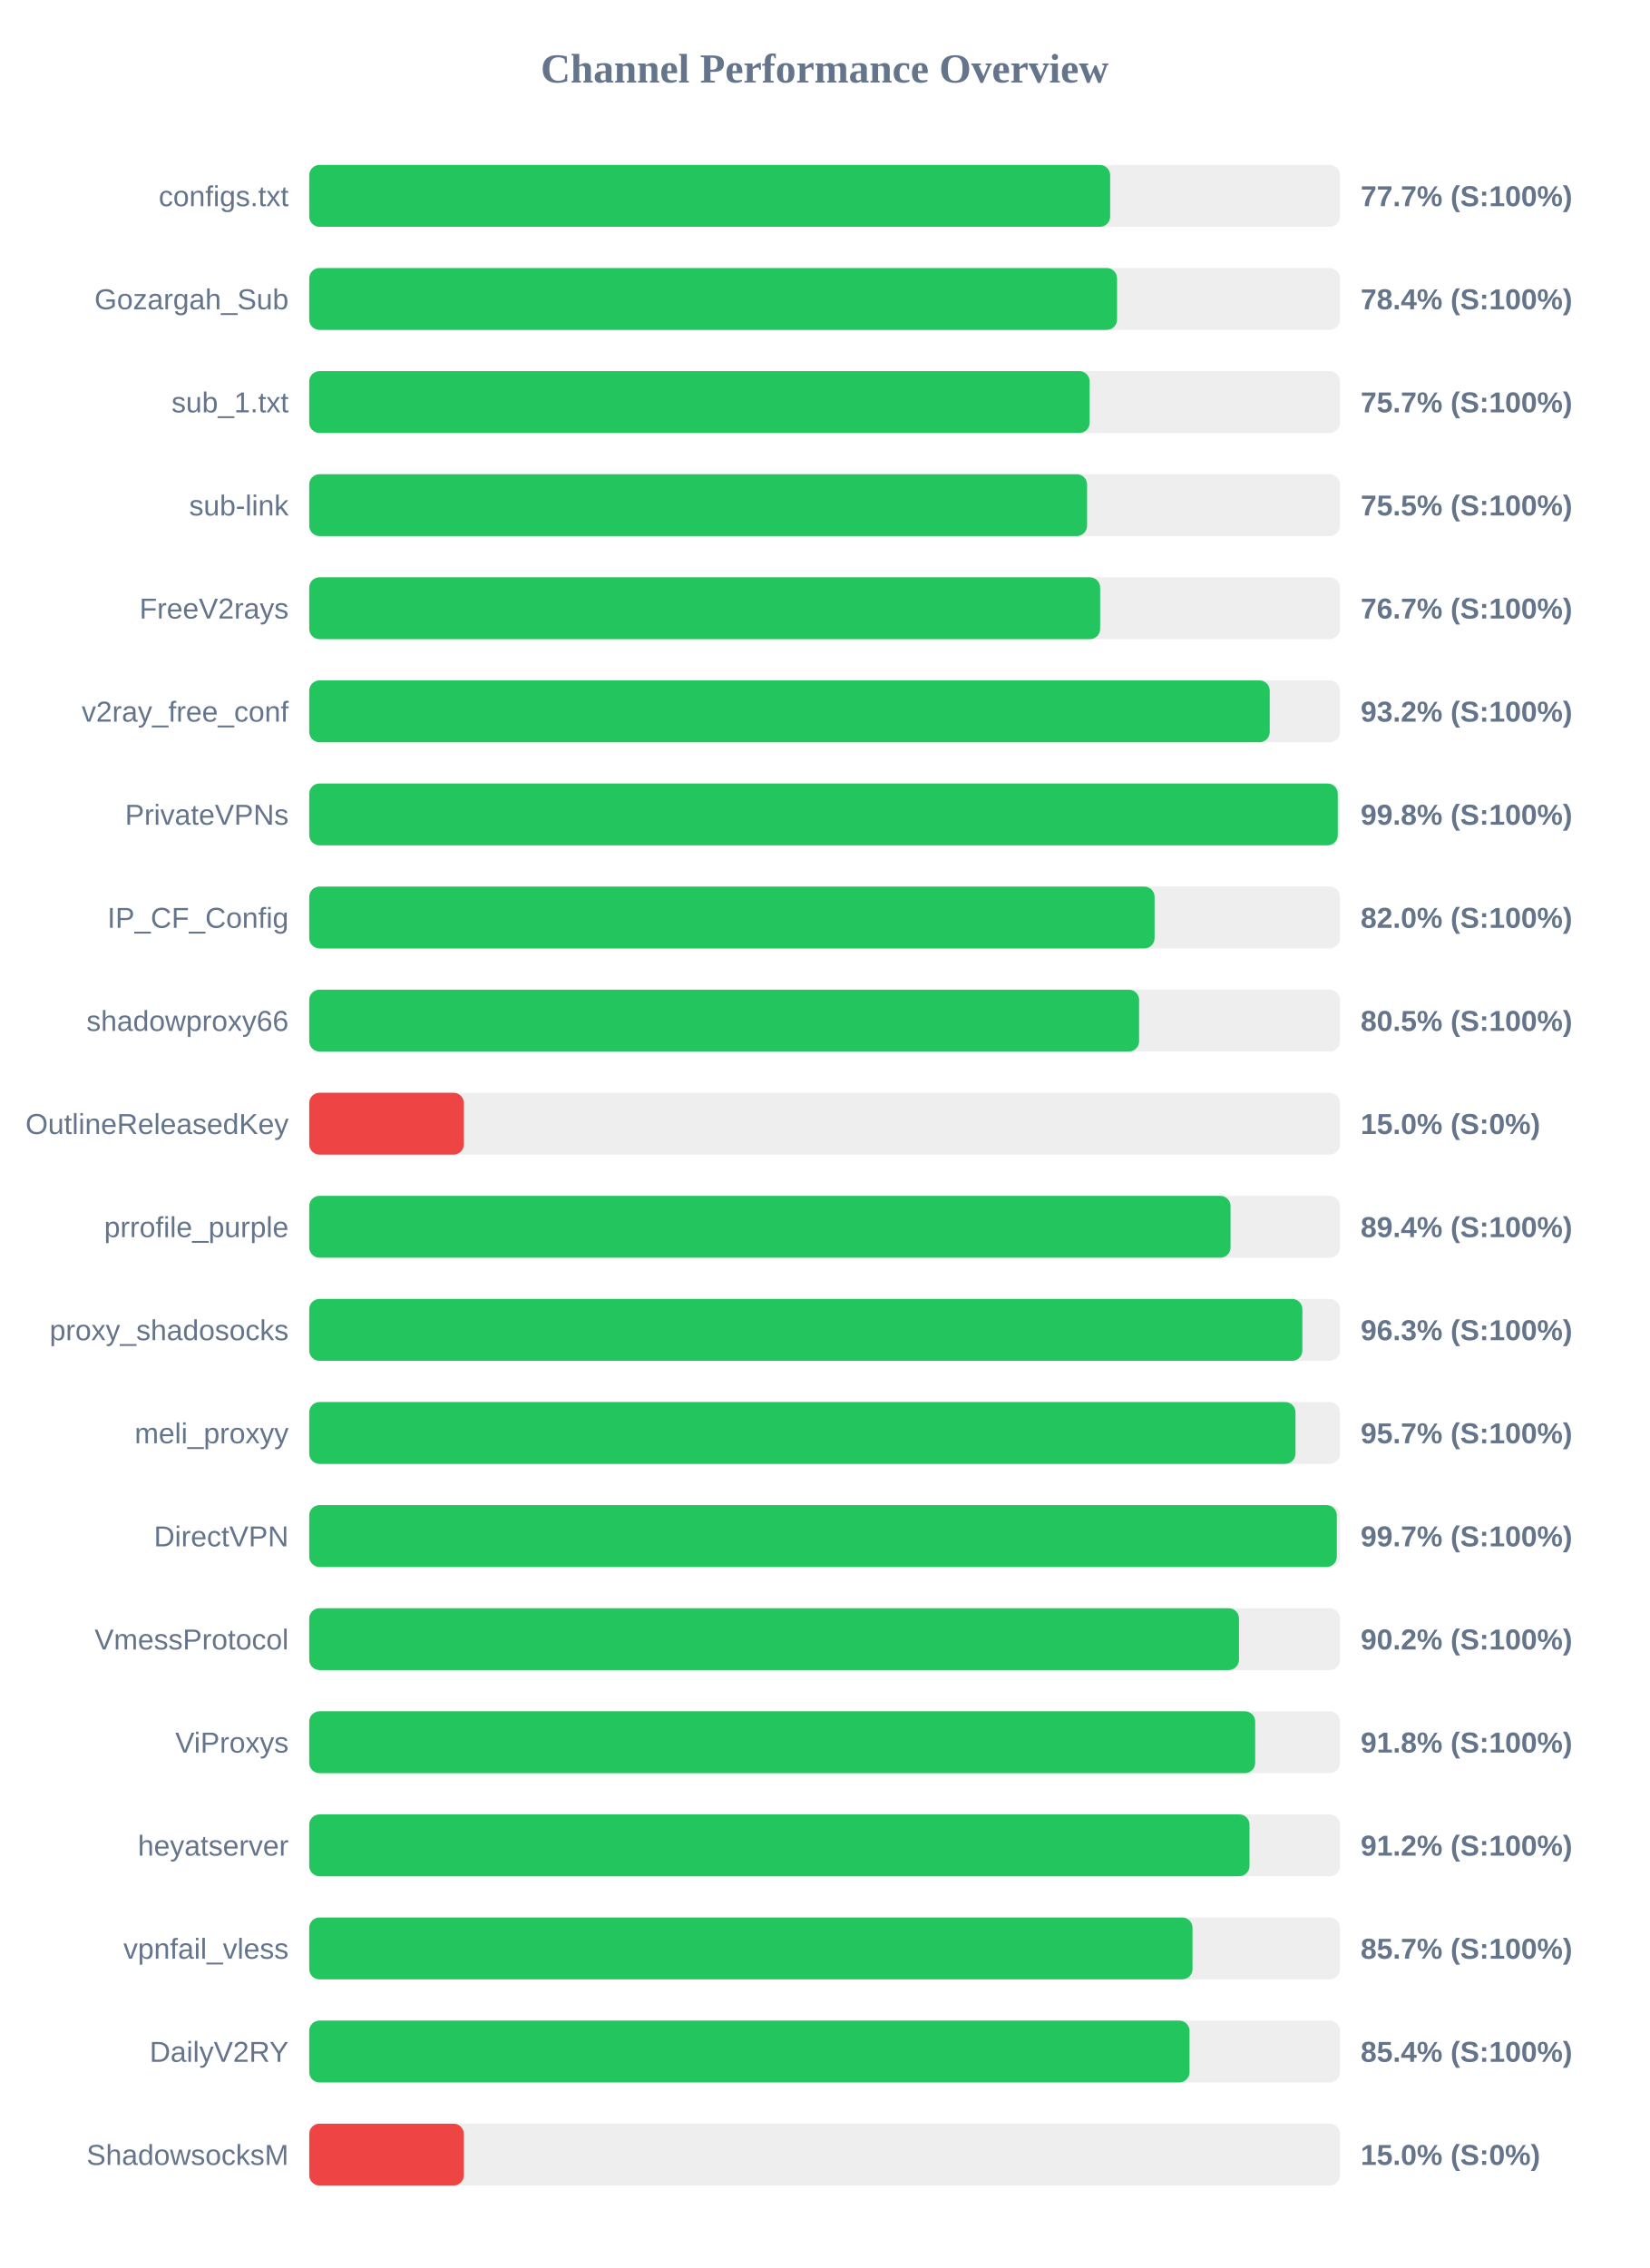
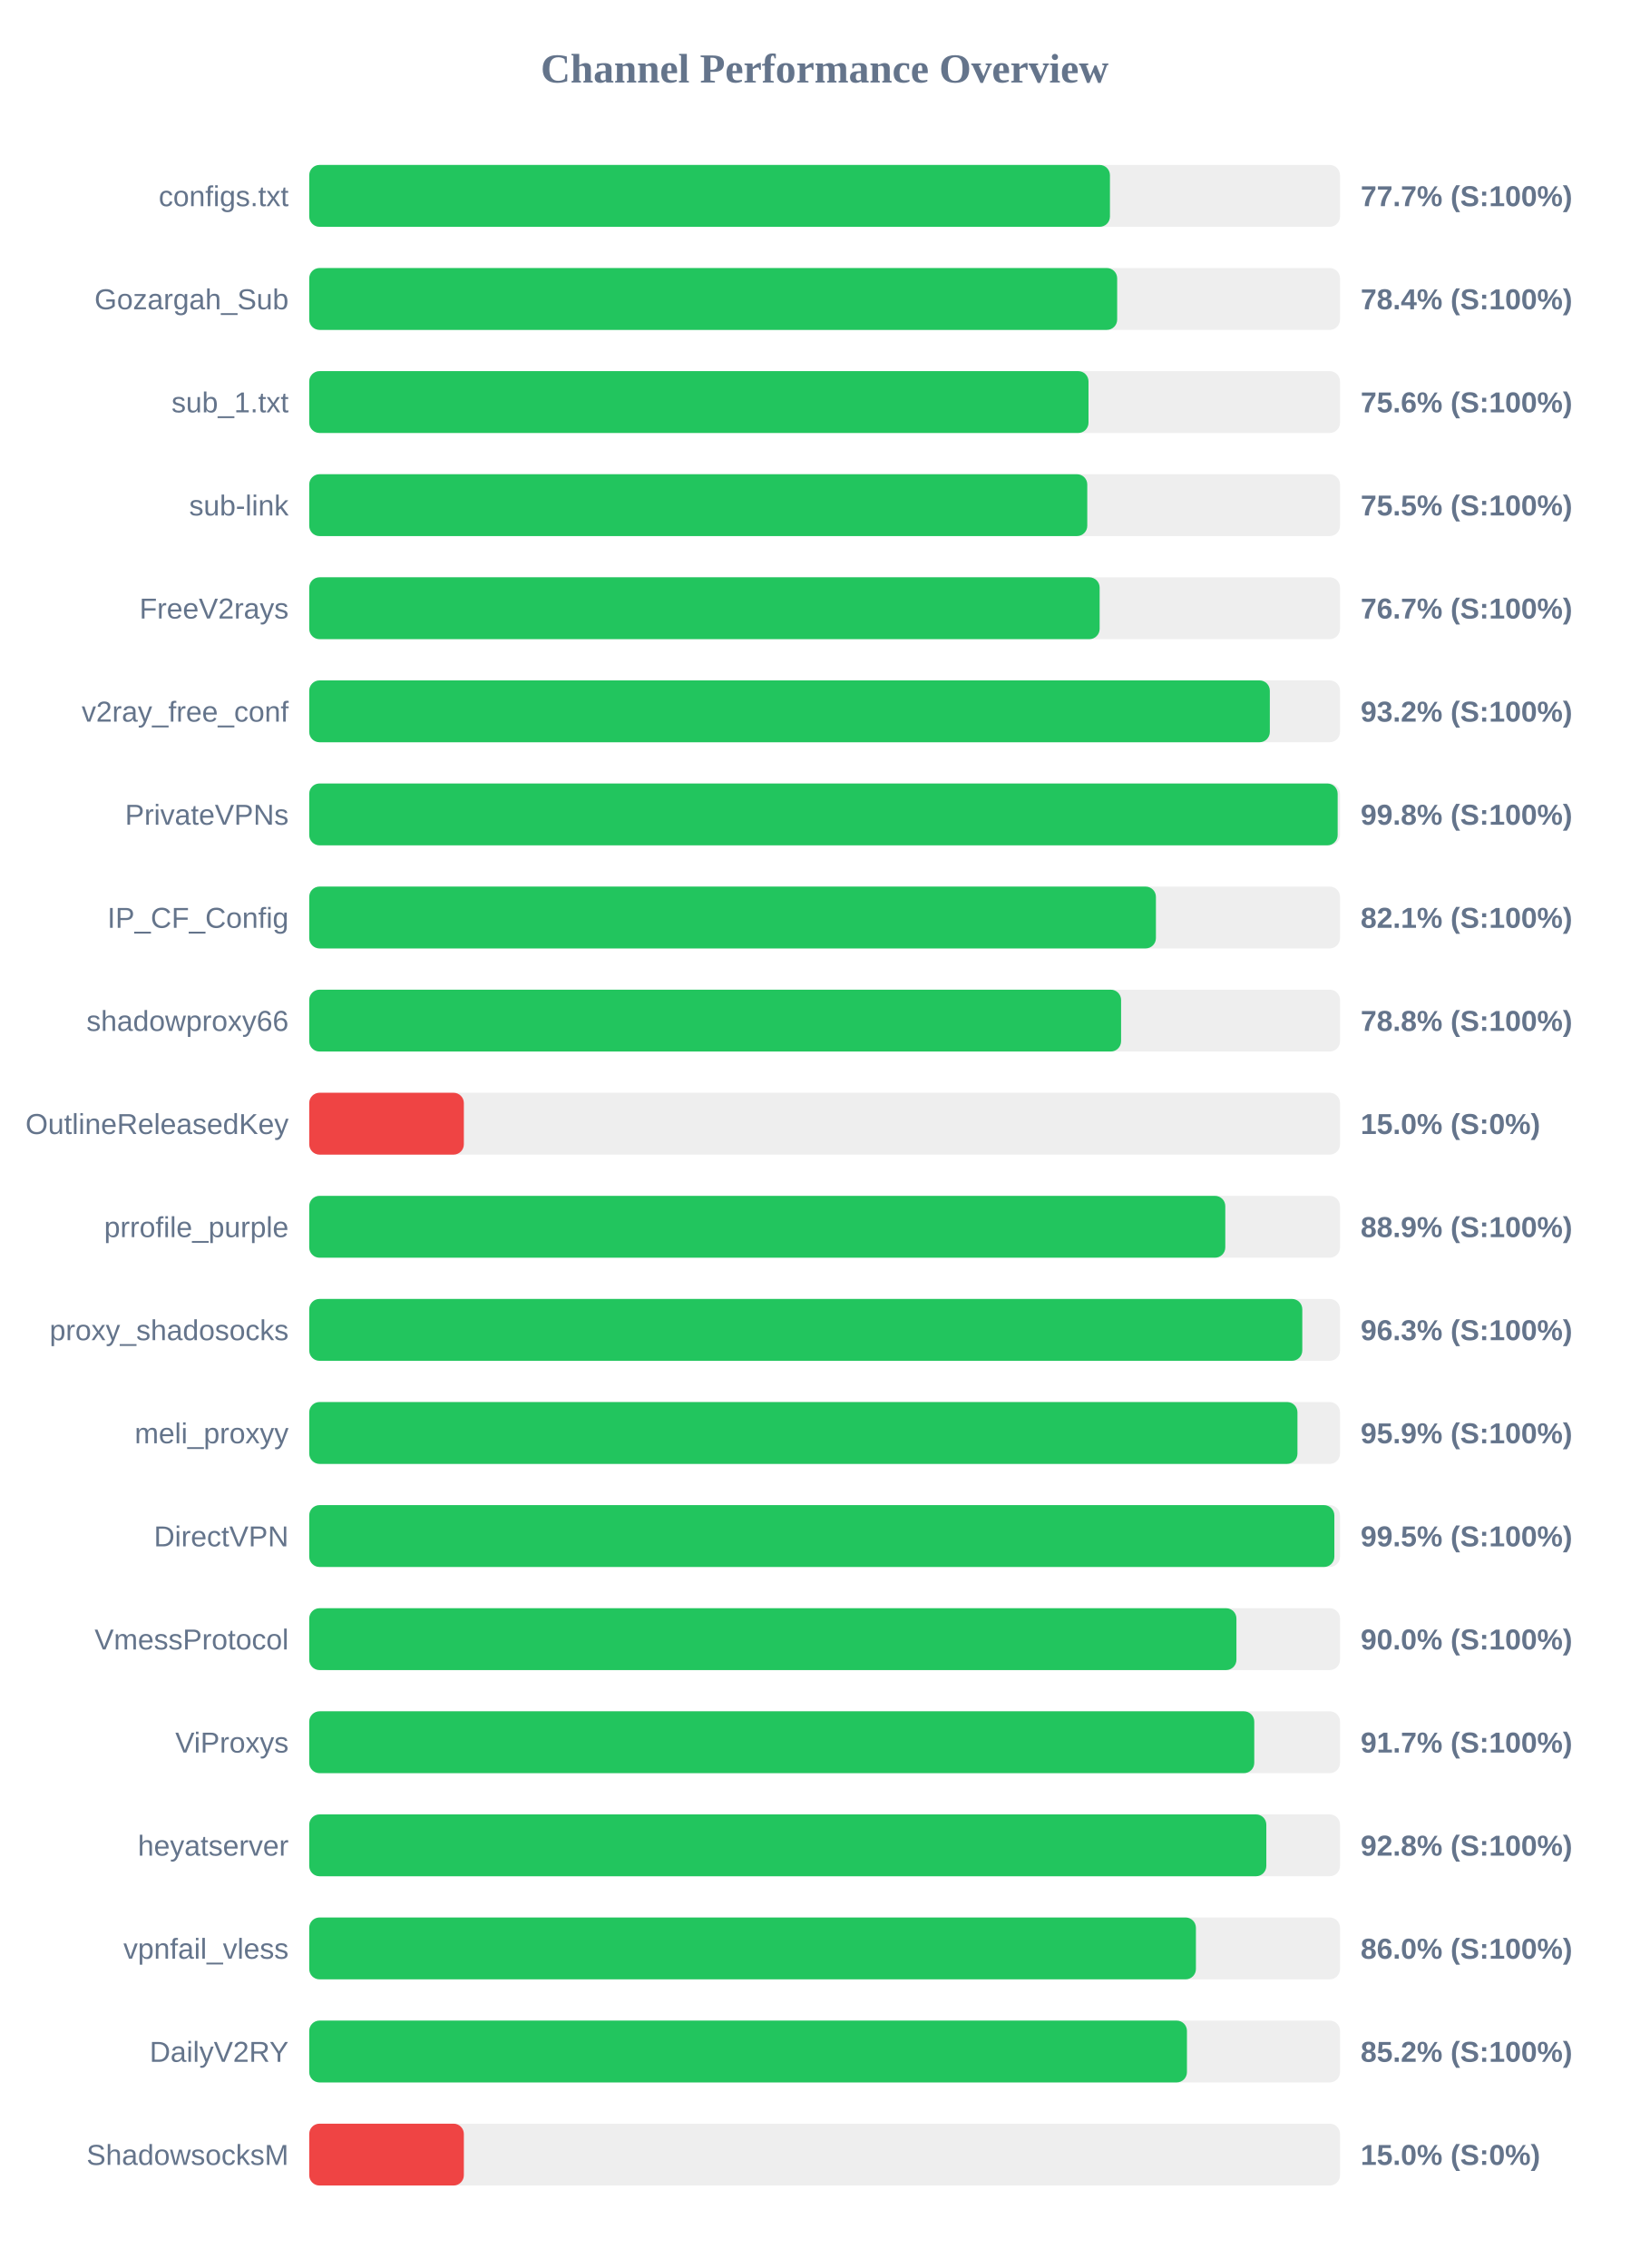
<svg xmlns="http://www.w3.org/2000/svg" width="800" height="1100" version="1.1">
  <style>
        .row { font: 14px Arial; fill: #64748b; }
        .score { font: bold 14px Arial; fill: #64748b; }
    </style>
  <text x="400" y="40" text-anchor="middle" font-size="20px" font-weight="bold" fill="#64748b">Channel Performance Overview</text>
  <rect x="150" y="80" width="500" height="30" fill="#eee" rx="5" />
-   <rect x="150" y="80" width="388.5" height="30" fill="#22c55e" rx="5" />
+   <rect x="150" y="80" width="388.4" height="30" fill="#22c55e" rx="5" />
  <text x="140" y="100" text-anchor="end" class="row">configs.txt</text>
  <text x="660" y="100" text-anchor="start" class="score">77.7% (S:100%)</text>
  <rect x="150" y="130" width="500" height="30" fill="#eee" rx="5" />
-   <rect x="150" y="130" width="391.85" height="30" fill="#22c55e" rx="5" />
+   <rect x="150" y="130" width="391.9" height="30" fill="#22c55e" rx="5" />
  <text x="140" y="150" text-anchor="end" class="row">Gozargah_Sub</text>
  <text x="660" y="150" text-anchor="start" class="score">78.4% (S:100%)</text>
  <rect x="150" y="180" width="500" height="30" fill="#eee" rx="5" />
-   <rect x="150" y="180" width="378.55" height="30" fill="#22c55e" rx="5" />
+   <rect x="150" y="180" width="378.0" height="30" fill="#22c55e" rx="5" />
  <text x="140" y="200" text-anchor="end" class="row">sub_1.txt</text>
-   <text x="660" y="200" text-anchor="start" class="score">75.7% (S:100%)</text>
+   <text x="660" y="200" text-anchor="start" class="score">75.6% (S:100%)</text>
  <rect x="150" y="230" width="500" height="30" fill="#eee" rx="5" />
-   <rect x="150" y="230" width="377.3" height="30" fill="#22c55e" rx="5" />
+   <rect x="150" y="230" width="377.4" height="30" fill="#22c55e" rx="5" />
  <text x="140" y="250" text-anchor="end" class="row">sub-link</text>
  <text x="660" y="250" text-anchor="start" class="score">75.5% (S:100%)</text>
  <rect x="150" y="280" width="500" height="30" fill="#eee" rx="5" />
-   <rect x="150" y="280" width="383.65" height="30" fill="#22c55e" rx="5" />
+   <rect x="150" y="280" width="383.4" height="30" fill="#22c55e" rx="5" />
  <text x="140" y="300" text-anchor="end" class="row">FreeV2rays</text>
  <text x="660" y="300" text-anchor="start" class="score">76.7% (S:100%)</text>
  <rect x="150" y="330" width="500" height="30" fill="#eee" rx="5" />
-   <rect x="150" y="330" width="465.9" height="30" fill="#22c55e" rx="5" />
+   <rect x="150" y="330" width="465.95" height="30" fill="#22c55e" rx="5" />
  <text x="140" y="350" text-anchor="end" class="row">v2ray_free_conf</text>
  <text x="660" y="350" text-anchor="start" class="score">93.2% (S:100%)</text>
  <rect x="150" y="380" width="500" height="30" fill="#eee" rx="5" />
-   <rect x="150" y="380" width="498.9" height="30" fill="#22c55e" rx="5" />
+   <rect x="150" y="380" width="498.85" height="30" fill="#22c55e" rx="5" />
  <text x="140" y="400" text-anchor="end" class="row">PrivateVPNs</text>
  <text x="660" y="400" text-anchor="start" class="score">99.8% (S:100%)</text>
  <rect x="150" y="430" width="500" height="30" fill="#eee" rx="5" />
-   <rect x="150" y="430" width="410.05" height="30" fill="#22c55e" rx="5" />
+   <rect x="150" y="430" width="410.7" height="30" fill="#22c55e" rx="5" />
  <text x="140" y="450" text-anchor="end" class="row">IP_CF_Config</text>
-   <text x="660" y="450" text-anchor="start" class="score">82.0% (S:100%)</text>
+   <text x="660" y="450" text-anchor="start" class="score">82.1% (S:100%)</text>
  <rect x="150" y="480" width="500" height="30" fill="#eee" rx="5" />
-   <rect x="150" y="480" width="402.55" height="30" fill="#22c55e" rx="5" />
+   <rect x="150" y="480" width="393.8" height="30" fill="#22c55e" rx="5" />
  <text x="140" y="500" text-anchor="end" class="row">shadowproxy66</text>
-   <text x="660" y="500" text-anchor="start" class="score">80.5% (S:100%)</text>
+   <text x="660" y="500" text-anchor="start" class="score">78.8% (S:100%)</text>
  <rect x="150" y="530" width="500" height="30" fill="#eee" rx="5" />
  <rect x="150" y="530" width="75.0" height="30" fill="#ef4444" rx="5" />
  <text x="140" y="550" text-anchor="end" class="row">OutlineReleasedKey</text>
  <text x="660" y="550" text-anchor="start" class="score">15.0% (S:0%)</text>
  <rect x="150" y="580" width="500" height="30" fill="#eee" rx="5" />
-   <rect x="150" y="580" width="446.9" height="30" fill="#22c55e" rx="5" />
+   <rect x="150" y="580" width="444.35" height="30" fill="#22c55e" rx="5" />
  <text x="140" y="600" text-anchor="end" class="row">prrofile_purple</text>
-   <text x="660" y="600" text-anchor="start" class="score">89.4% (S:100%)</text>
+   <text x="660" y="600" text-anchor="start" class="score">88.9% (S:100%)</text>
  <rect x="150" y="630" width="500" height="30" fill="#eee" rx="5" />
-   <rect x="150" y="630" width="481.75" height="30" fill="#22c55e" rx="5" />
+   <rect x="150" y="630" width="481.7" height="30" fill="#22c55e" rx="5" />
  <text x="140" y="650" text-anchor="end" class="row">proxy_shadosocks</text>
  <text x="660" y="650" text-anchor="start" class="score">96.3% (S:100%)</text>
  <rect x="150" y="680" width="500" height="30" fill="#eee" rx="5" />
-   <rect x="150" y="680" width="478.4" height="30" fill="#22c55e" rx="5" />
+   <rect x="150" y="680" width="479.35" height="30" fill="#22c55e" rx="5" />
  <text x="140" y="700" text-anchor="end" class="row">meli_proxyy</text>
-   <text x="660" y="700" text-anchor="start" class="score">95.7% (S:100%)</text>
+   <text x="660" y="700" text-anchor="start" class="score">95.9% (S:100%)</text>
  <rect x="150" y="730" width="500" height="30" fill="#eee" rx="5" />
-   <rect x="150" y="730" width="498.45" height="30" fill="#22c55e" rx="5" />
+   <rect x="150" y="730" width="497.25" height="30" fill="#22c55e" rx="5" />
  <text x="140" y="750" text-anchor="end" class="row">DirectVPN</text>
-   <text x="660" y="750" text-anchor="start" class="score">99.7% (S:100%)</text>
+   <text x="660" y="750" text-anchor="start" class="score">99.5% (S:100%)</text>
  <rect x="150" y="780" width="500" height="30" fill="#eee" rx="5" />
-   <rect x="150" y="780" width="451.0" height="30" fill="#22c55e" rx="5" />
+   <rect x="150" y="780" width="449.75" height="30" fill="#22c55e" rx="5" />
  <text x="140" y="800" text-anchor="end" class="row">VmessProtocol</text>
-   <text x="660" y="800" text-anchor="start" class="score">90.2% (S:100%)</text>
+   <text x="660" y="800" text-anchor="start" class="score">90.0% (S:100%)</text>
  <rect x="150" y="830" width="500" height="30" fill="#eee" rx="5" />
-   <rect x="150" y="830" width="458.85" height="30" fill="#22c55e" rx="5" />
+   <rect x="150" y="830" width="458.4" height="30" fill="#22c55e" rx="5" />
  <text x="140" y="850" text-anchor="end" class="row">ViProxys</text>
-   <text x="660" y="850" text-anchor="start" class="score">91.8% (S:100%)</text>
+   <text x="660" y="850" text-anchor="start" class="score">91.7% (S:100%)</text>
  <rect x="150" y="880" width="500" height="30" fill="#eee" rx="5" />
-   <rect x="150" y="880" width="456.1" height="30" fill="#22c55e" rx="5" />
+   <rect x="150" y="880" width="464.25" height="30" fill="#22c55e" rx="5" />
  <text x="140" y="900" text-anchor="end" class="row">heyatserver</text>
-   <text x="660" y="900" text-anchor="start" class="score">91.2% (S:100%)</text>
+   <text x="660" y="900" text-anchor="start" class="score">92.8% (S:100%)</text>
  <rect x="150" y="930" width="500" height="30" fill="#eee" rx="5" />
-   <rect x="150" y="930" width="428.45" height="30" fill="#22c55e" rx="5" />
+   <rect x="150" y="930" width="430.1" height="30" fill="#22c55e" rx="5" />
  <text x="140" y="950" text-anchor="end" class="row">vpnfail_vless</text>
-   <text x="660" y="950" text-anchor="start" class="score">85.7% (S:100%)</text>
+   <text x="660" y="950" text-anchor="start" class="score">86.0% (S:100%)</text>
  <rect x="150" y="980" width="500" height="30" fill="#eee" rx="5" />
-   <rect x="150" y="980" width="427.0" height="30" fill="#22c55e" rx="5" />
+   <rect x="150" y="980" width="425.75" height="30" fill="#22c55e" rx="5" />
  <text x="140" y="1000" text-anchor="end" class="row">DailyV2RY</text>
-   <text x="660" y="1000" text-anchor="start" class="score">85.4% (S:100%)</text>
+   <text x="660" y="1000" text-anchor="start" class="score">85.2% (S:100%)</text>
  <rect x="150" y="1030" width="500" height="30" fill="#eee" rx="5" />
  <rect x="150" y="1030" width="75.0" height="30" fill="#ef4444" rx="5" />
  <text x="140" y="1050" text-anchor="end" class="row">ShadowsocksM</text>
  <text x="660" y="1050" text-anchor="start" class="score">15.0% (S:0%)</text>
</svg>
